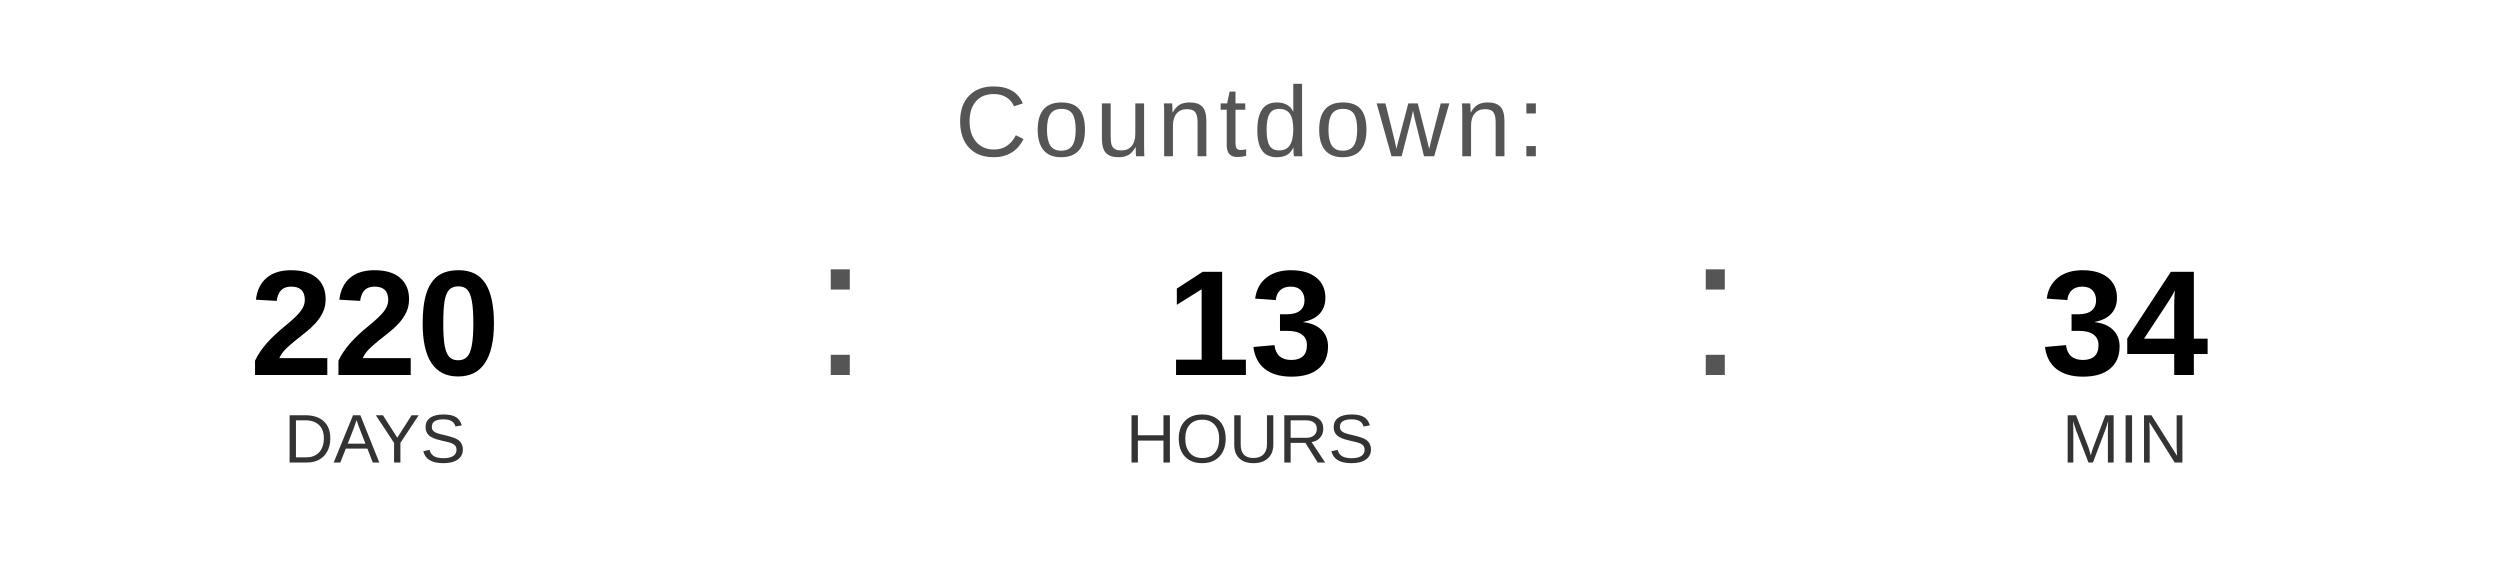
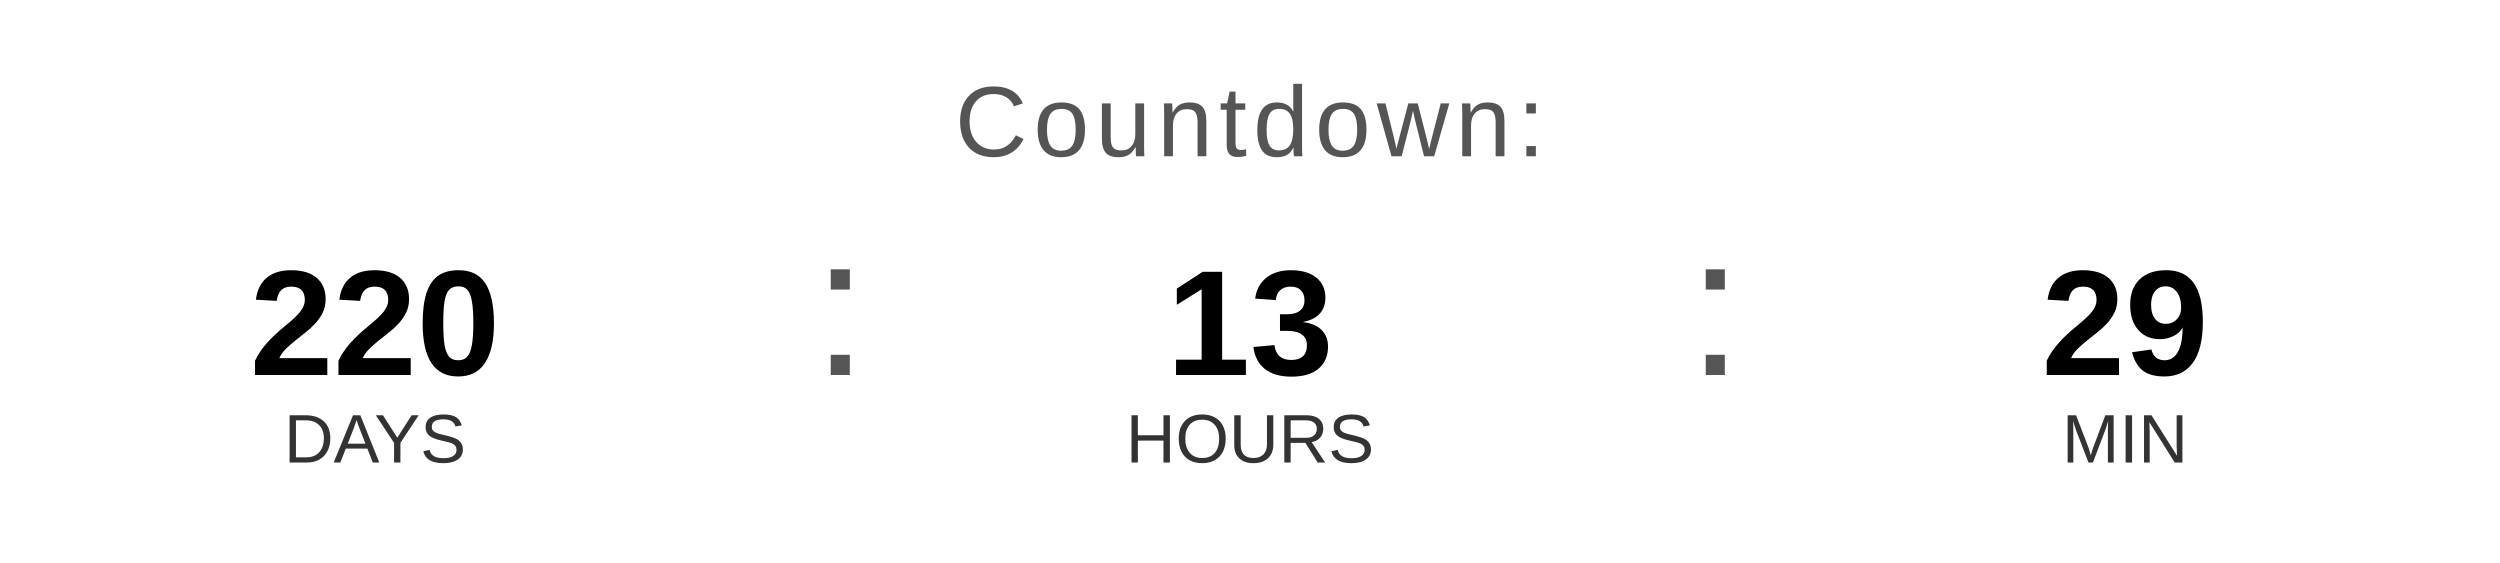
<svg xmlns="http://www.w3.org/2000/svg" width="400" height="90" viewBox="0 0 400 90">
  <text x="200" y="25" font-family="Arial, Helvetica, sans-serif" font-size="16" fill="#555555" text-anchor="middle" letter-spacing="1">
    Countdown:
  </text>
  <text x="60" y="60" font-family="Arial, Helvetica, sans-serif" font-size="24" font-weight="bold" fill="#000000" text-anchor="middle">220</text>
  <text x="60" y="74" font-family="Arial, Helvetica, sans-serif" font-size="11" fill="#333333" text-anchor="middle">DAYS</text>
  <text x="130" y="60" font-family="Arial, sans-serif" font-size="32" fill="#555555">:</text>
  <text x="200" y="60" font-family="Arial, Helvetica, sans-serif" font-size="24" font-weight="bold" fill="#000000" text-anchor="middle">13</text>
  <text x="200" y="74" font-family="Arial, Helvetica, sans-serif" font-size="11" fill="#333333" text-anchor="middle">HOURS</text>
  <text x="270" y="60" font-family="Arial, sans-serif" font-size="32" fill="#555555">:</text>
-   <text x="340" y="60" font-family="Arial, Helvetica, sans-serif" font-size="24" font-weight="bold" fill="#000000" text-anchor="middle">34</text>
+   <text x="340" y="60" font-family="Arial, Helvetica, sans-serif" font-size="24" font-weight="bold" fill="#000000" text-anchor="middle">29</text>
  <text x="340" y="74" font-family="Arial, Helvetica, sans-serif" font-size="11" fill="#333333" text-anchor="middle">MIN</text>
</svg>
